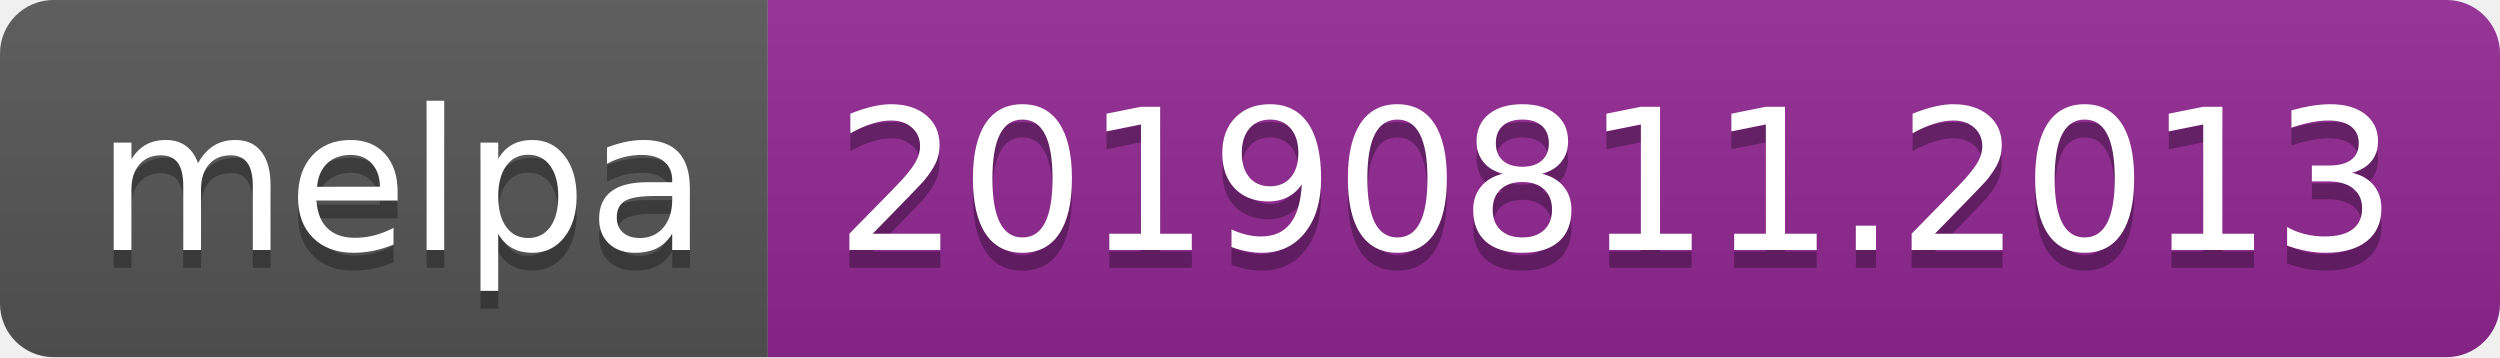
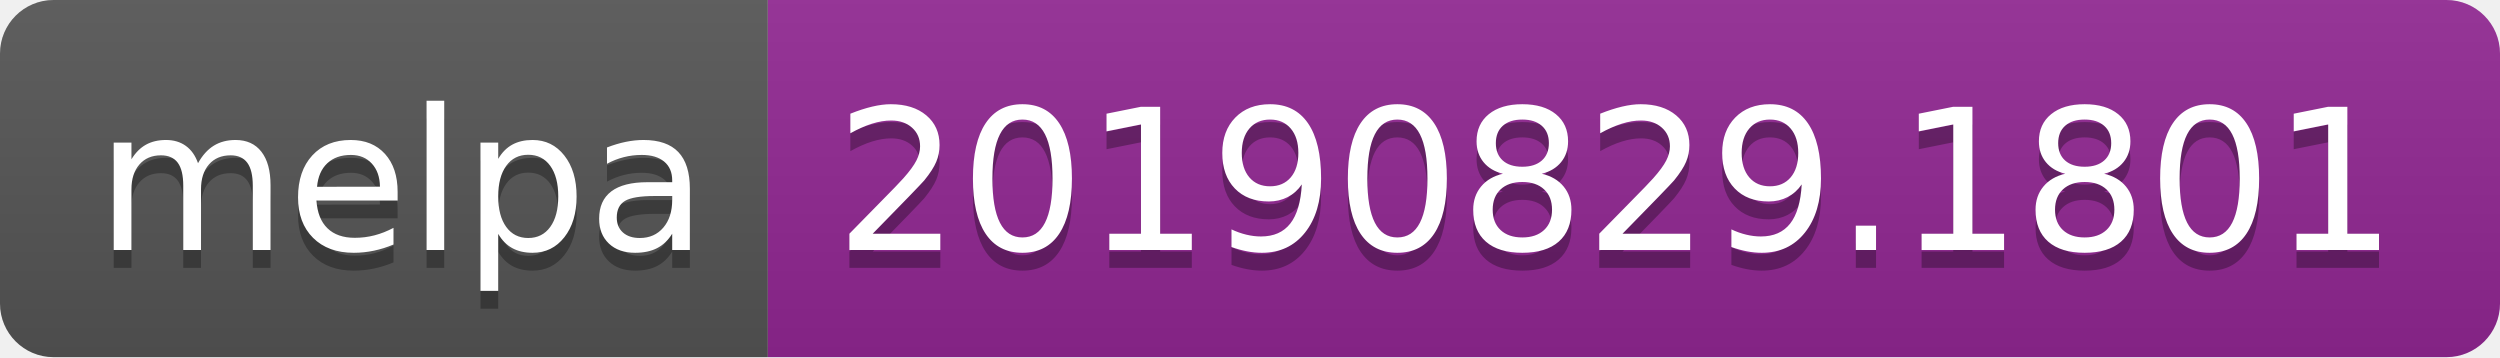
<svg xmlns="http://www.w3.org/2000/svg" width="140" height="20">
  <linearGradient id="b" x2="0" y2="100%">
    <stop offset="0" stop-color="#bbb" stop-opacity=".1" />
    <stop offset="1" stop-opacity=".1" />
  </linearGradient>
  <clipPath id="a">
    <rect width="140" height="20" rx="3" fill="#fff" />
  </clipPath>
  <g clip-path="url(#a)">
    <path fill="#555" d="M0 0h43v20H0z" />
    <path fill="#922793" d="M43 0h97v20H43z" />
    <path fill="url(#b)" d="M0 0h140v20H0z" />
  </g>
  <g fill="#fff" text-anchor="middle" font-family="DejaVu Sans,Verdana,Geneva,sans-serif" font-size="110">
    <text x="225" y="150" fill="#010101" fill-opacity=".3" transform="scale(.1)" textLength="330">melpa</text>
    <text x="225" y="140" transform="scale(.1)" textLength="330">melpa</text>
-     <text x="905" y="150" fill="#010101" fill-opacity=".3" transform="scale(.1)" textLength="870">20190811.2013</text>
-     <text x="905" y="140" transform="scale(.1)" textLength="870">20190811.2013</text>
+     <text x="905" y="150" fill="#010101" fill-opacity=".3" transform="scale(.1)" textLength="870">20190829.1801</text>
+     <text x="905" y="140" transform="scale(.1)" textLength="870">20190829.1801</text>
  </g>
</svg>
